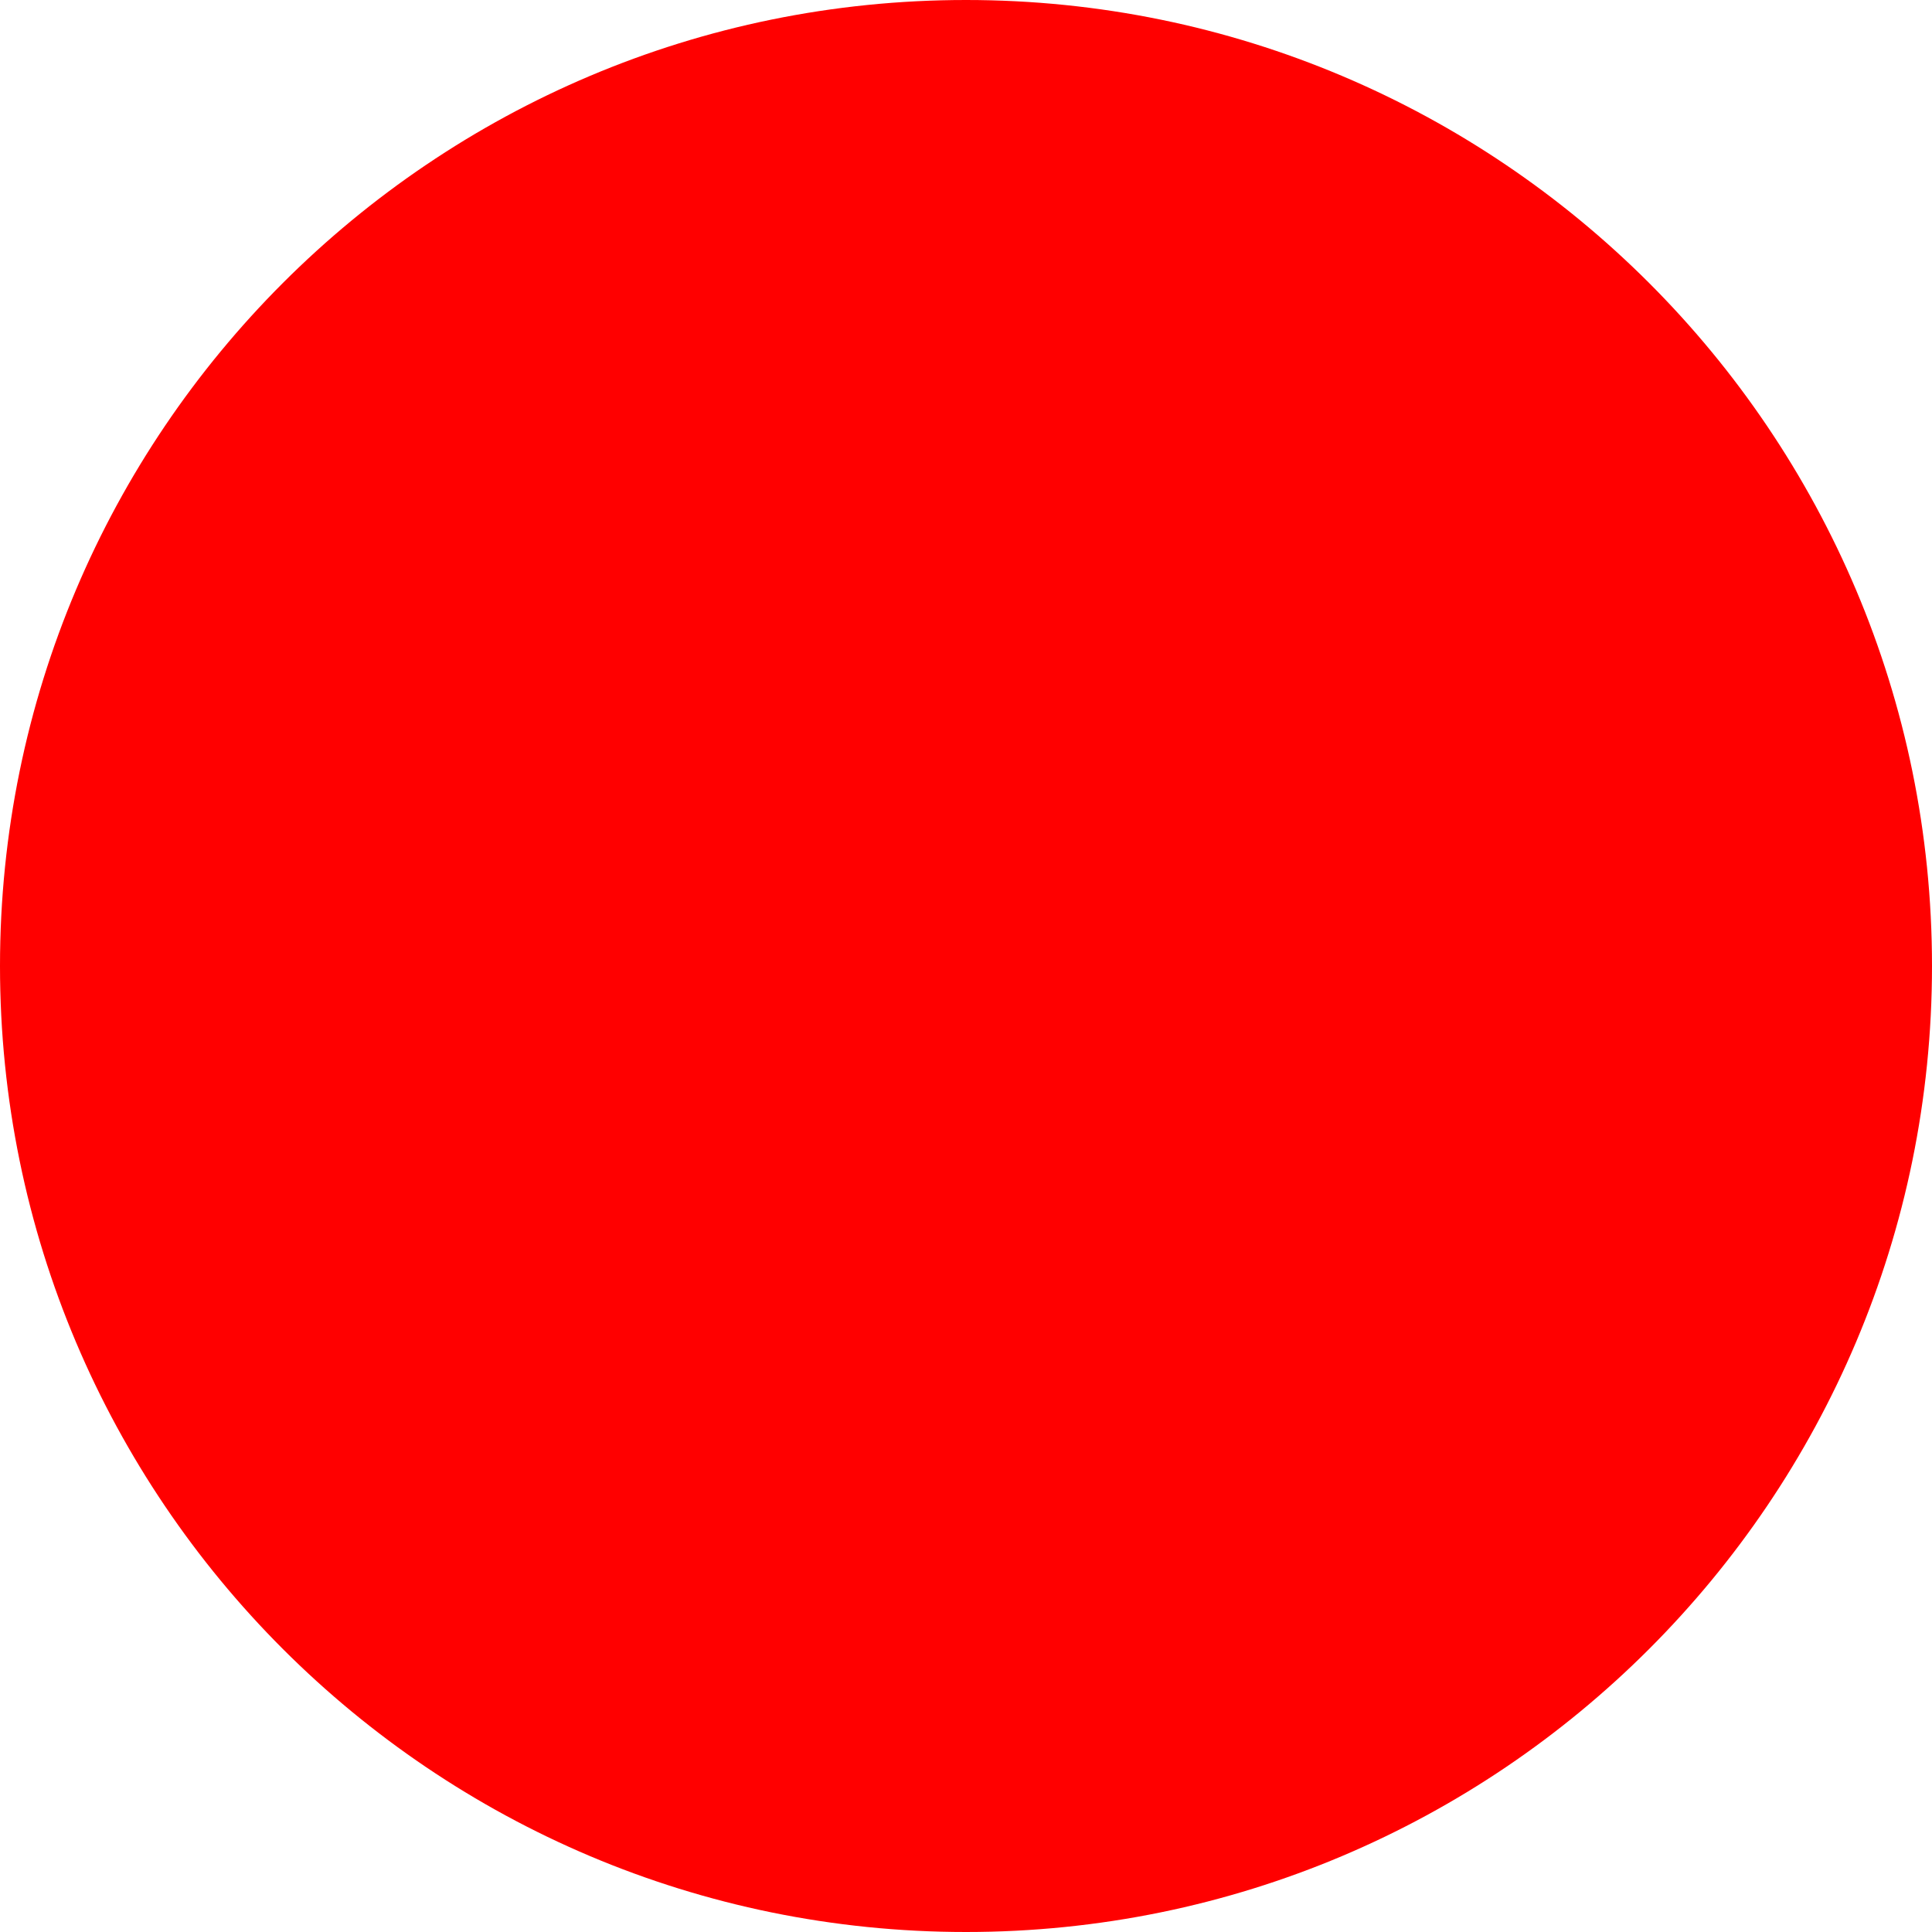
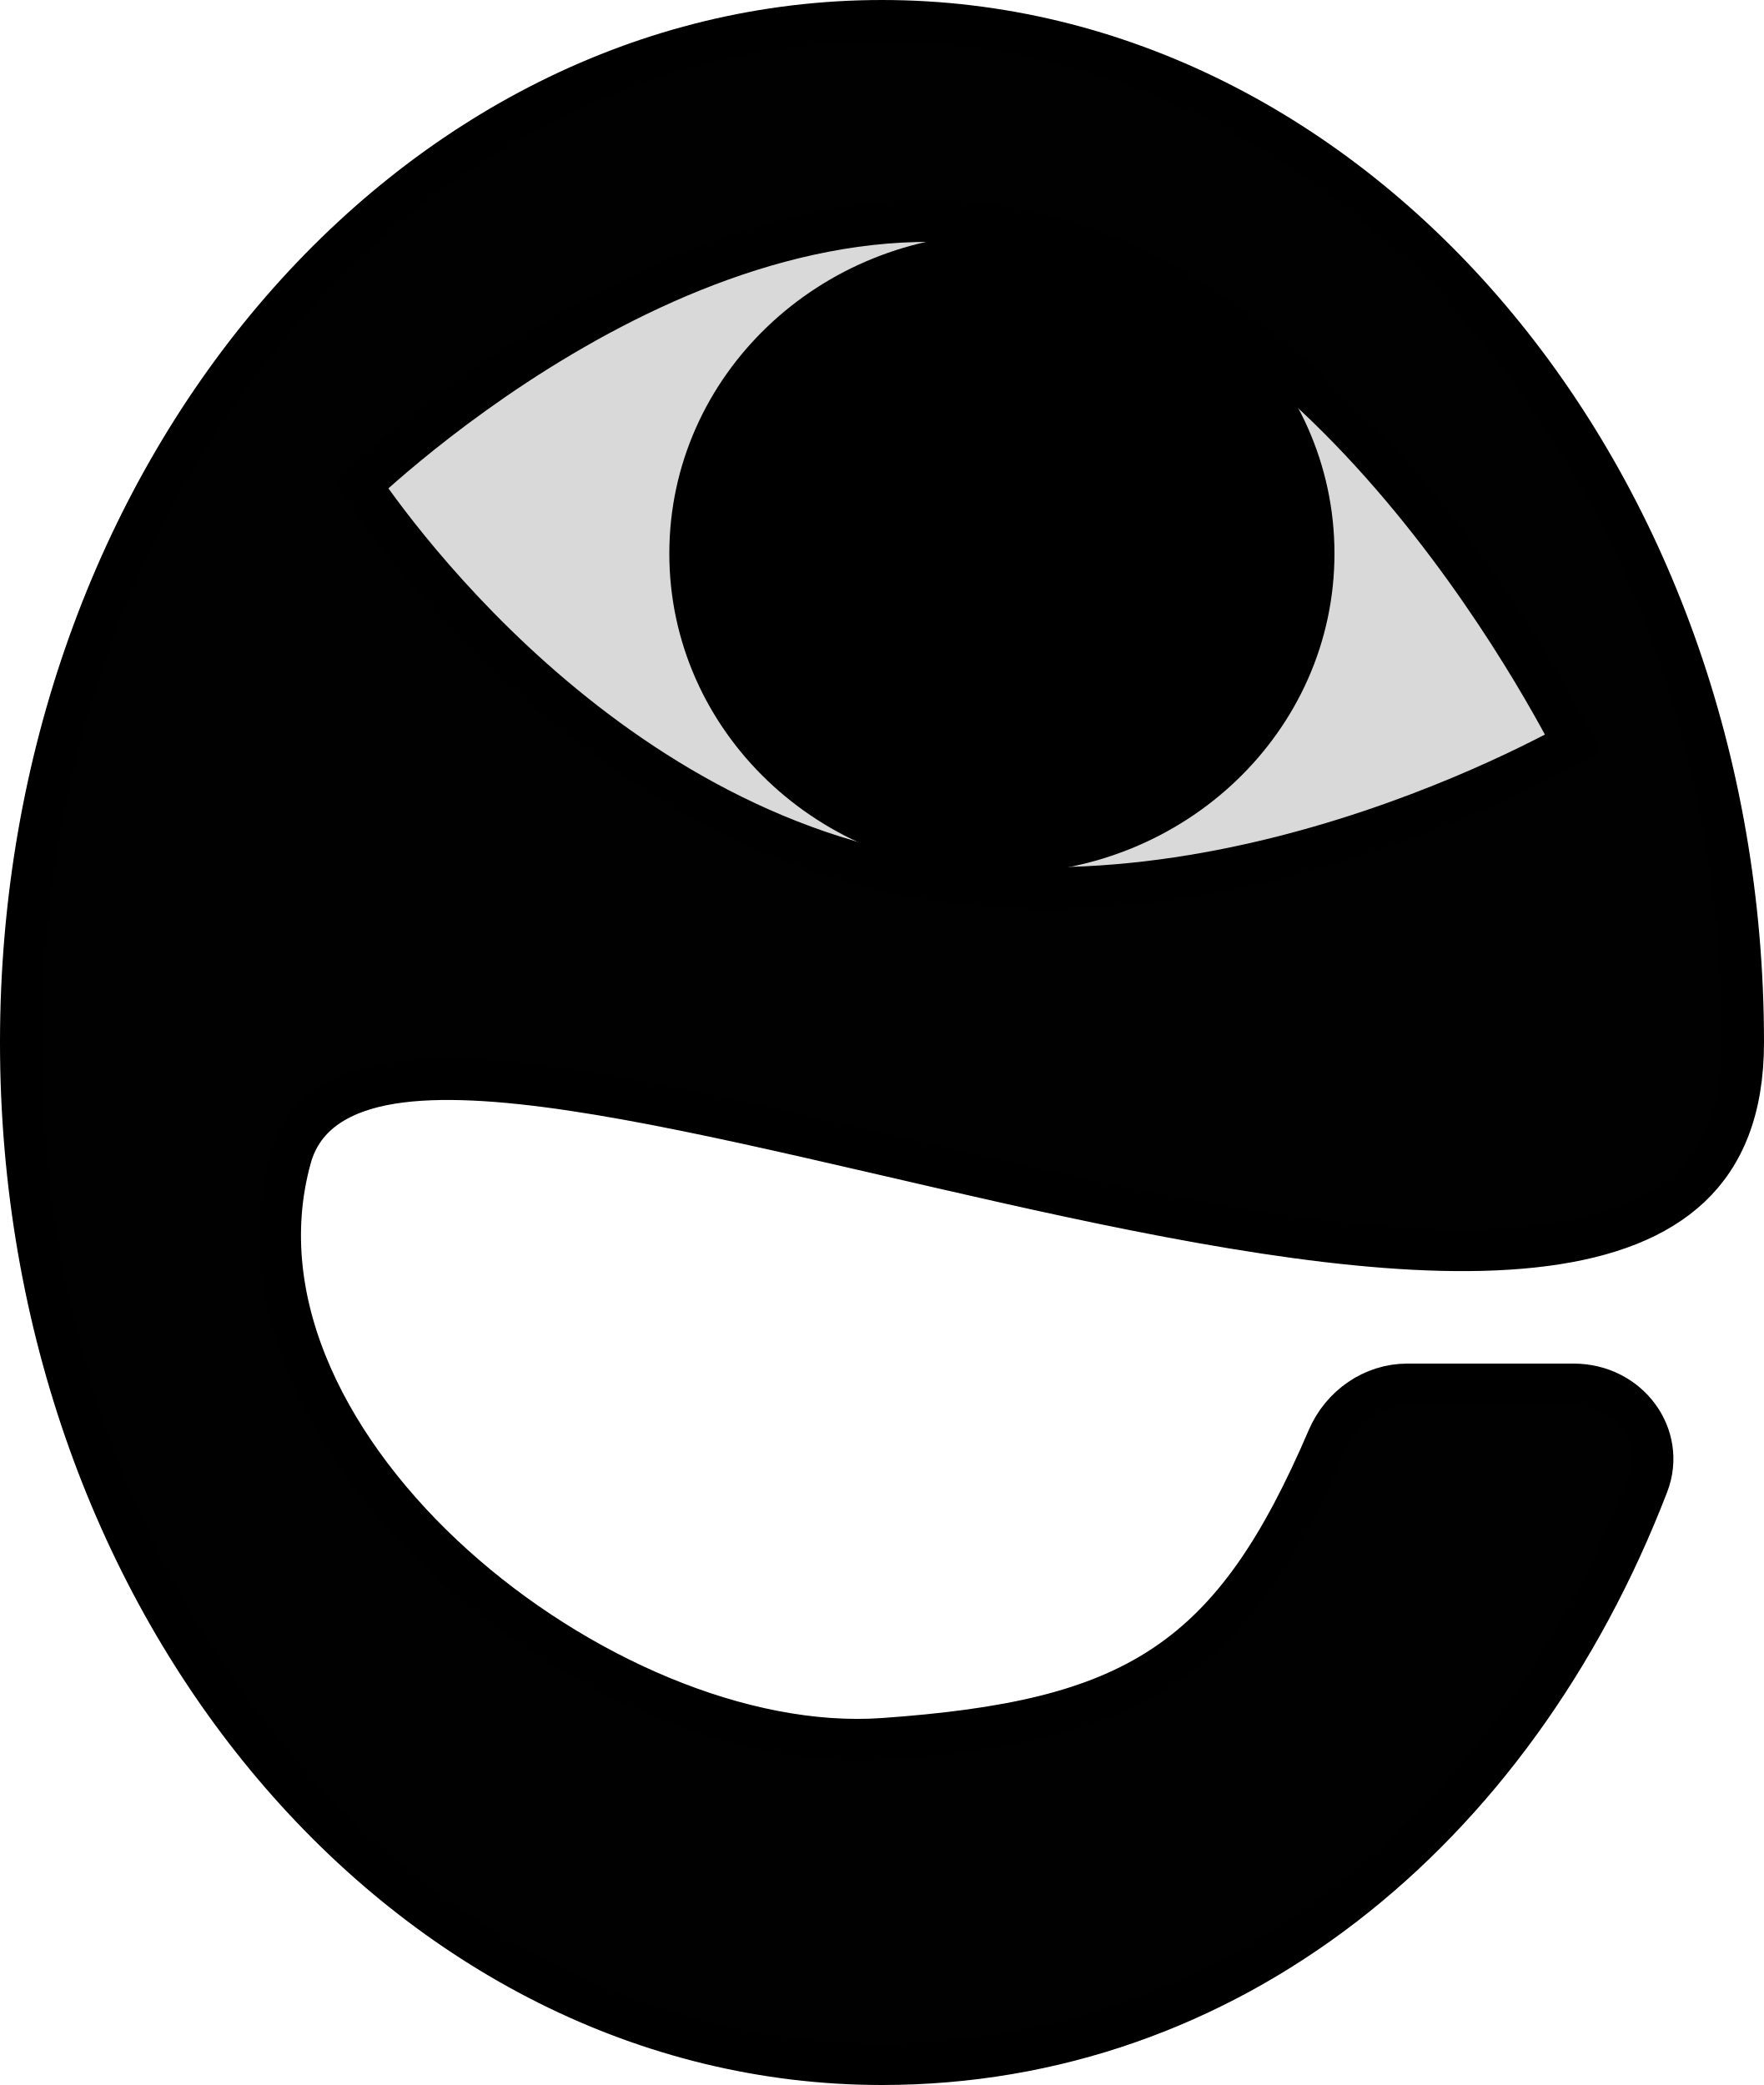
- <svg xmlns="http://www.w3.org/2000/svg" width="512" height="512">
-   <circle cx="256" cy="256" r="256" fill="red" />
+ <svg xmlns="http://www.w3.org/2000/svg" width="846" height="1000" viewBox="0 0 846 1000" fill="none">
+   <path d="M423 10C649.591 10 836 227.748 836 500C836 532.385 826.396 554.281 810.658 569.155C794.64 584.295 771.026 593.343 740.858 597.293C680.26 605.226 598.104 592.031 513.093 573.837C428.988 555.837 341.982 532.901 274.572 522.825C240.85 517.785 210.801 515.74 187.682 519.495C164.529 523.256 145.389 533.487 139.36 555.341C119.87 625.992 159.537 698.433 217.617 750.793C275.862 803.302 355.921 838.797 423.71 833.975C482.682 829.779 524.946 821.036 558.157 799.012C591.534 776.878 614.343 742.301 636.808 689.922C643.51 674.294 658.461 664 674.939 664H754.638C781.256 664 799.163 688.829 790.234 712.01C725.707 879.532 588.409 990 423 990C196.409 990 10 772.252 10 500C10 227.748 196.409 10 423 10Z" fill="#010101" stroke="black" stroke-width="20" />
+   <path d="M492.151 110.884C572.419 128.064 638.903 190.594 685.899 250.429C709.262 280.174 727.492 308.847 739.879 330.089C746.067 340.701 750.786 349.438 753.945 355.497C754.11 355.814 754.27 356.125 754.427 356.428C749.526 359.115 742.406 362.885 733.386 367.292C714.94 376.304 688.603 387.96 657.108 398.508C593.919 419.671 510.93 436.041 429.514 418.616C348.248 401.222 282.994 353.229 237.799 309.088C215.248 287.062 197.833 266.133 186.075 250.734C180.357 243.247 175.988 237.079 173.023 232.746C173.463 232.338 173.928 231.909 174.417 231.46C179.173 227.095 186.182 220.869 195.126 213.495C213.028 198.736 238.606 179.439 269.309 161.266C331.071 124.709 411.883 93.704 492.151 110.884Z" fill="#D9D9D9" stroke="black" stroke-width="20" />
+   <path d="M480.5 122C562.648 122 630 185.837 630 265.5C630 345.163 562.648 409 480.5 409C398.352 409 331 345.163 331 265.5C331 185.837 398.352 122 480.5 122Z" fill="black" stroke="black" stroke-width="20" />
</svg>
